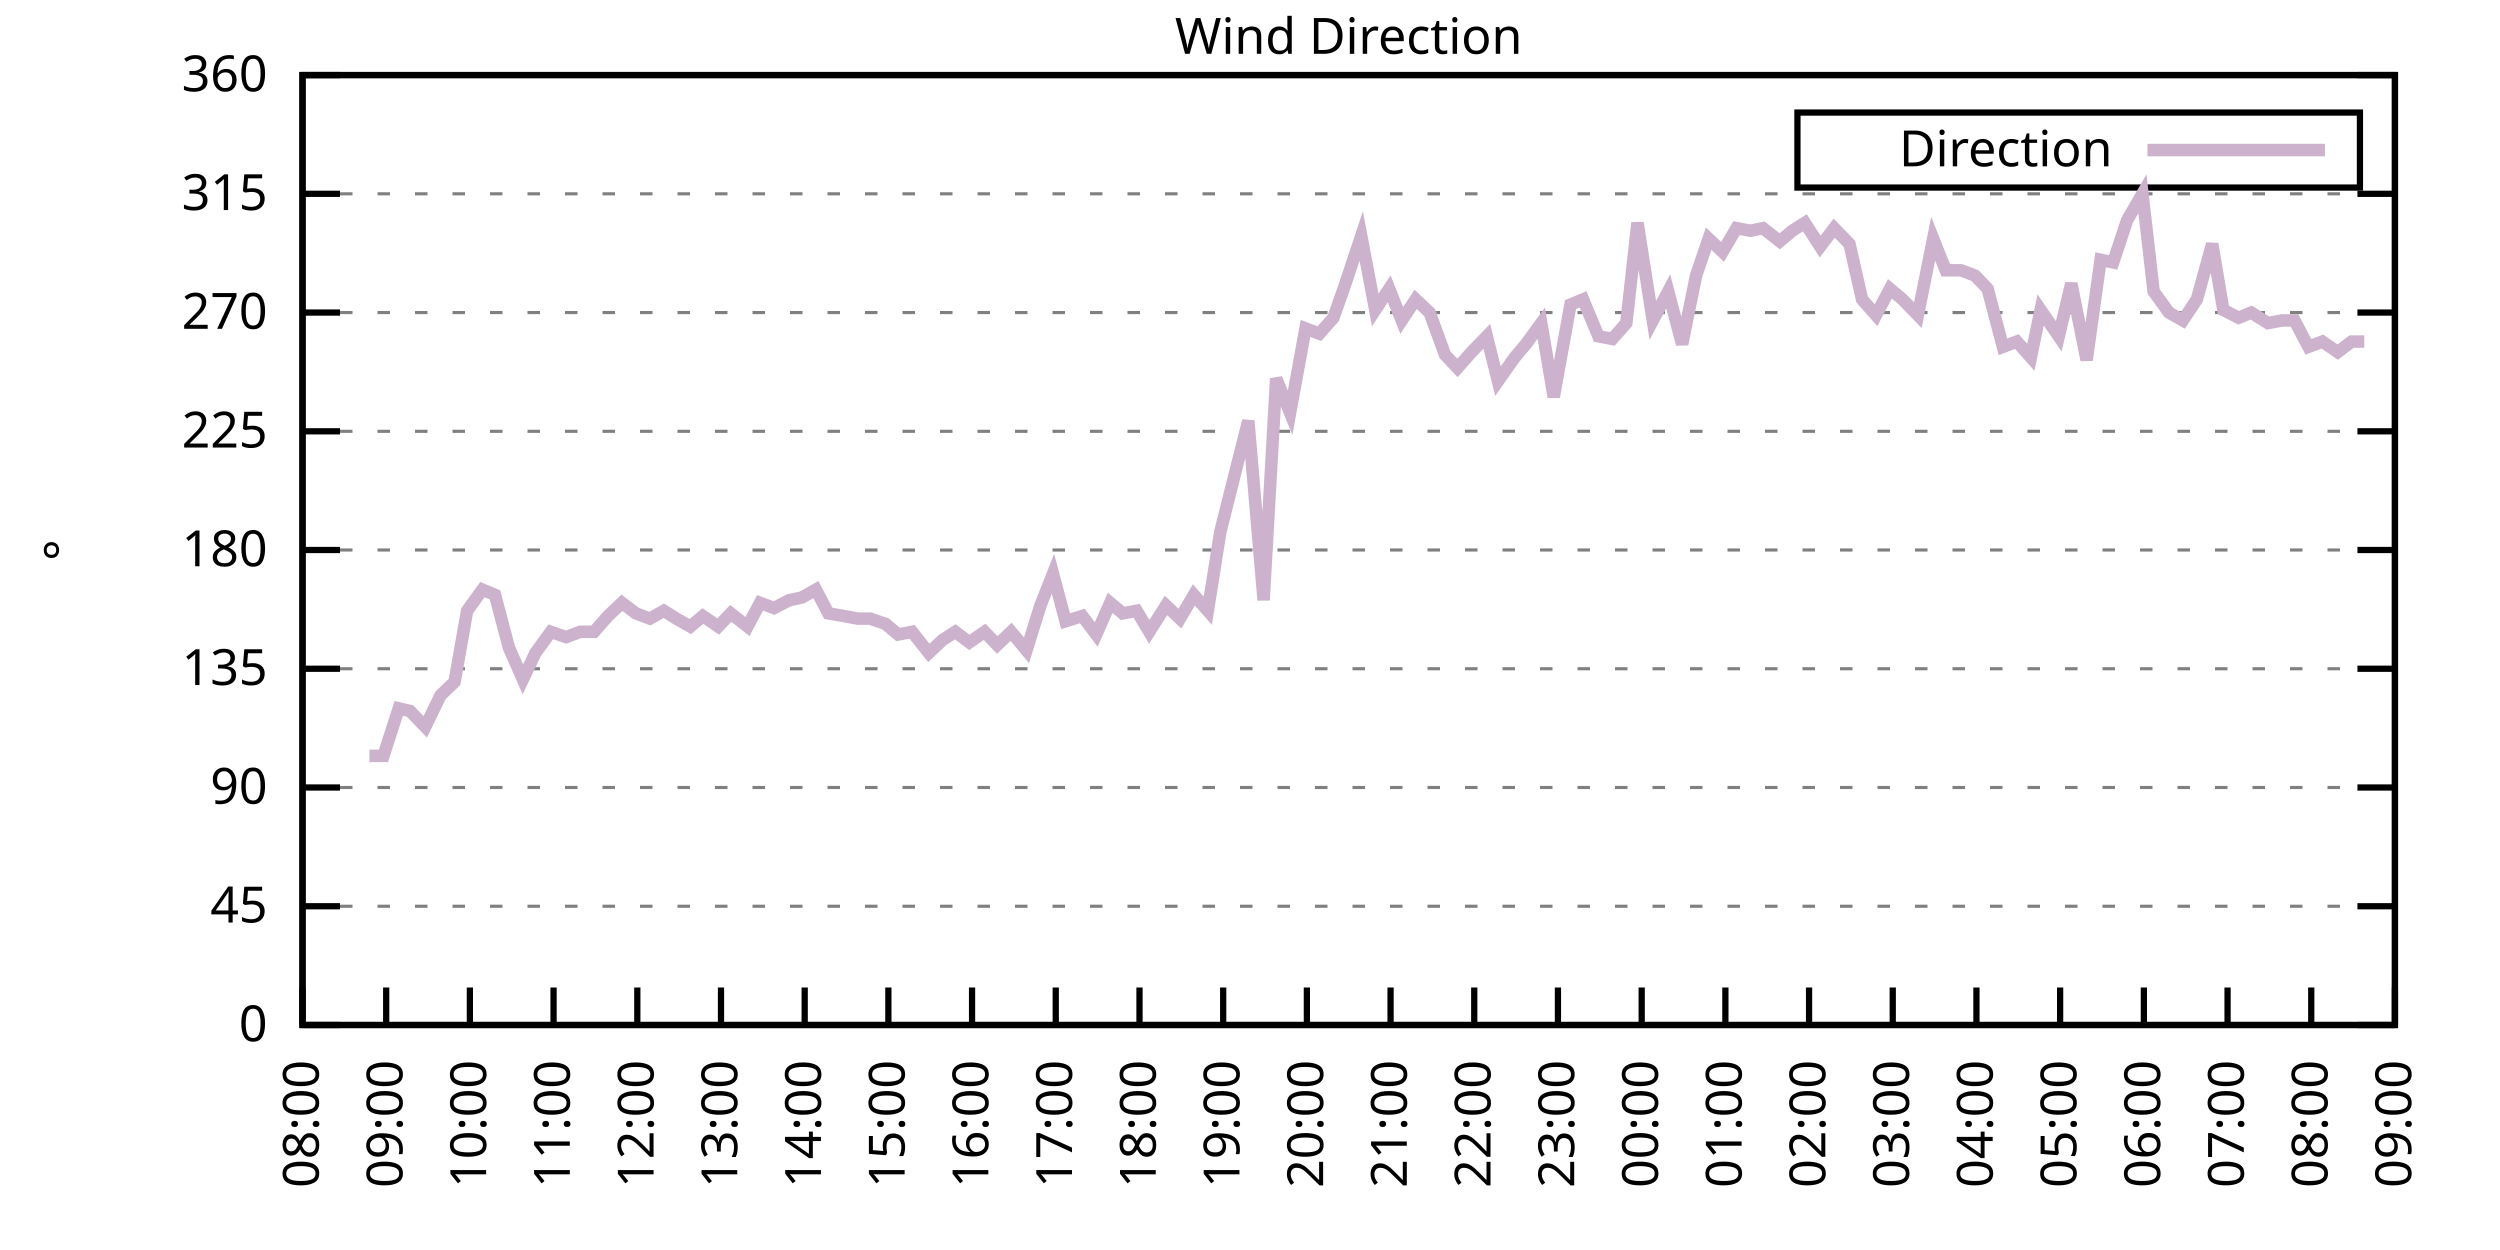
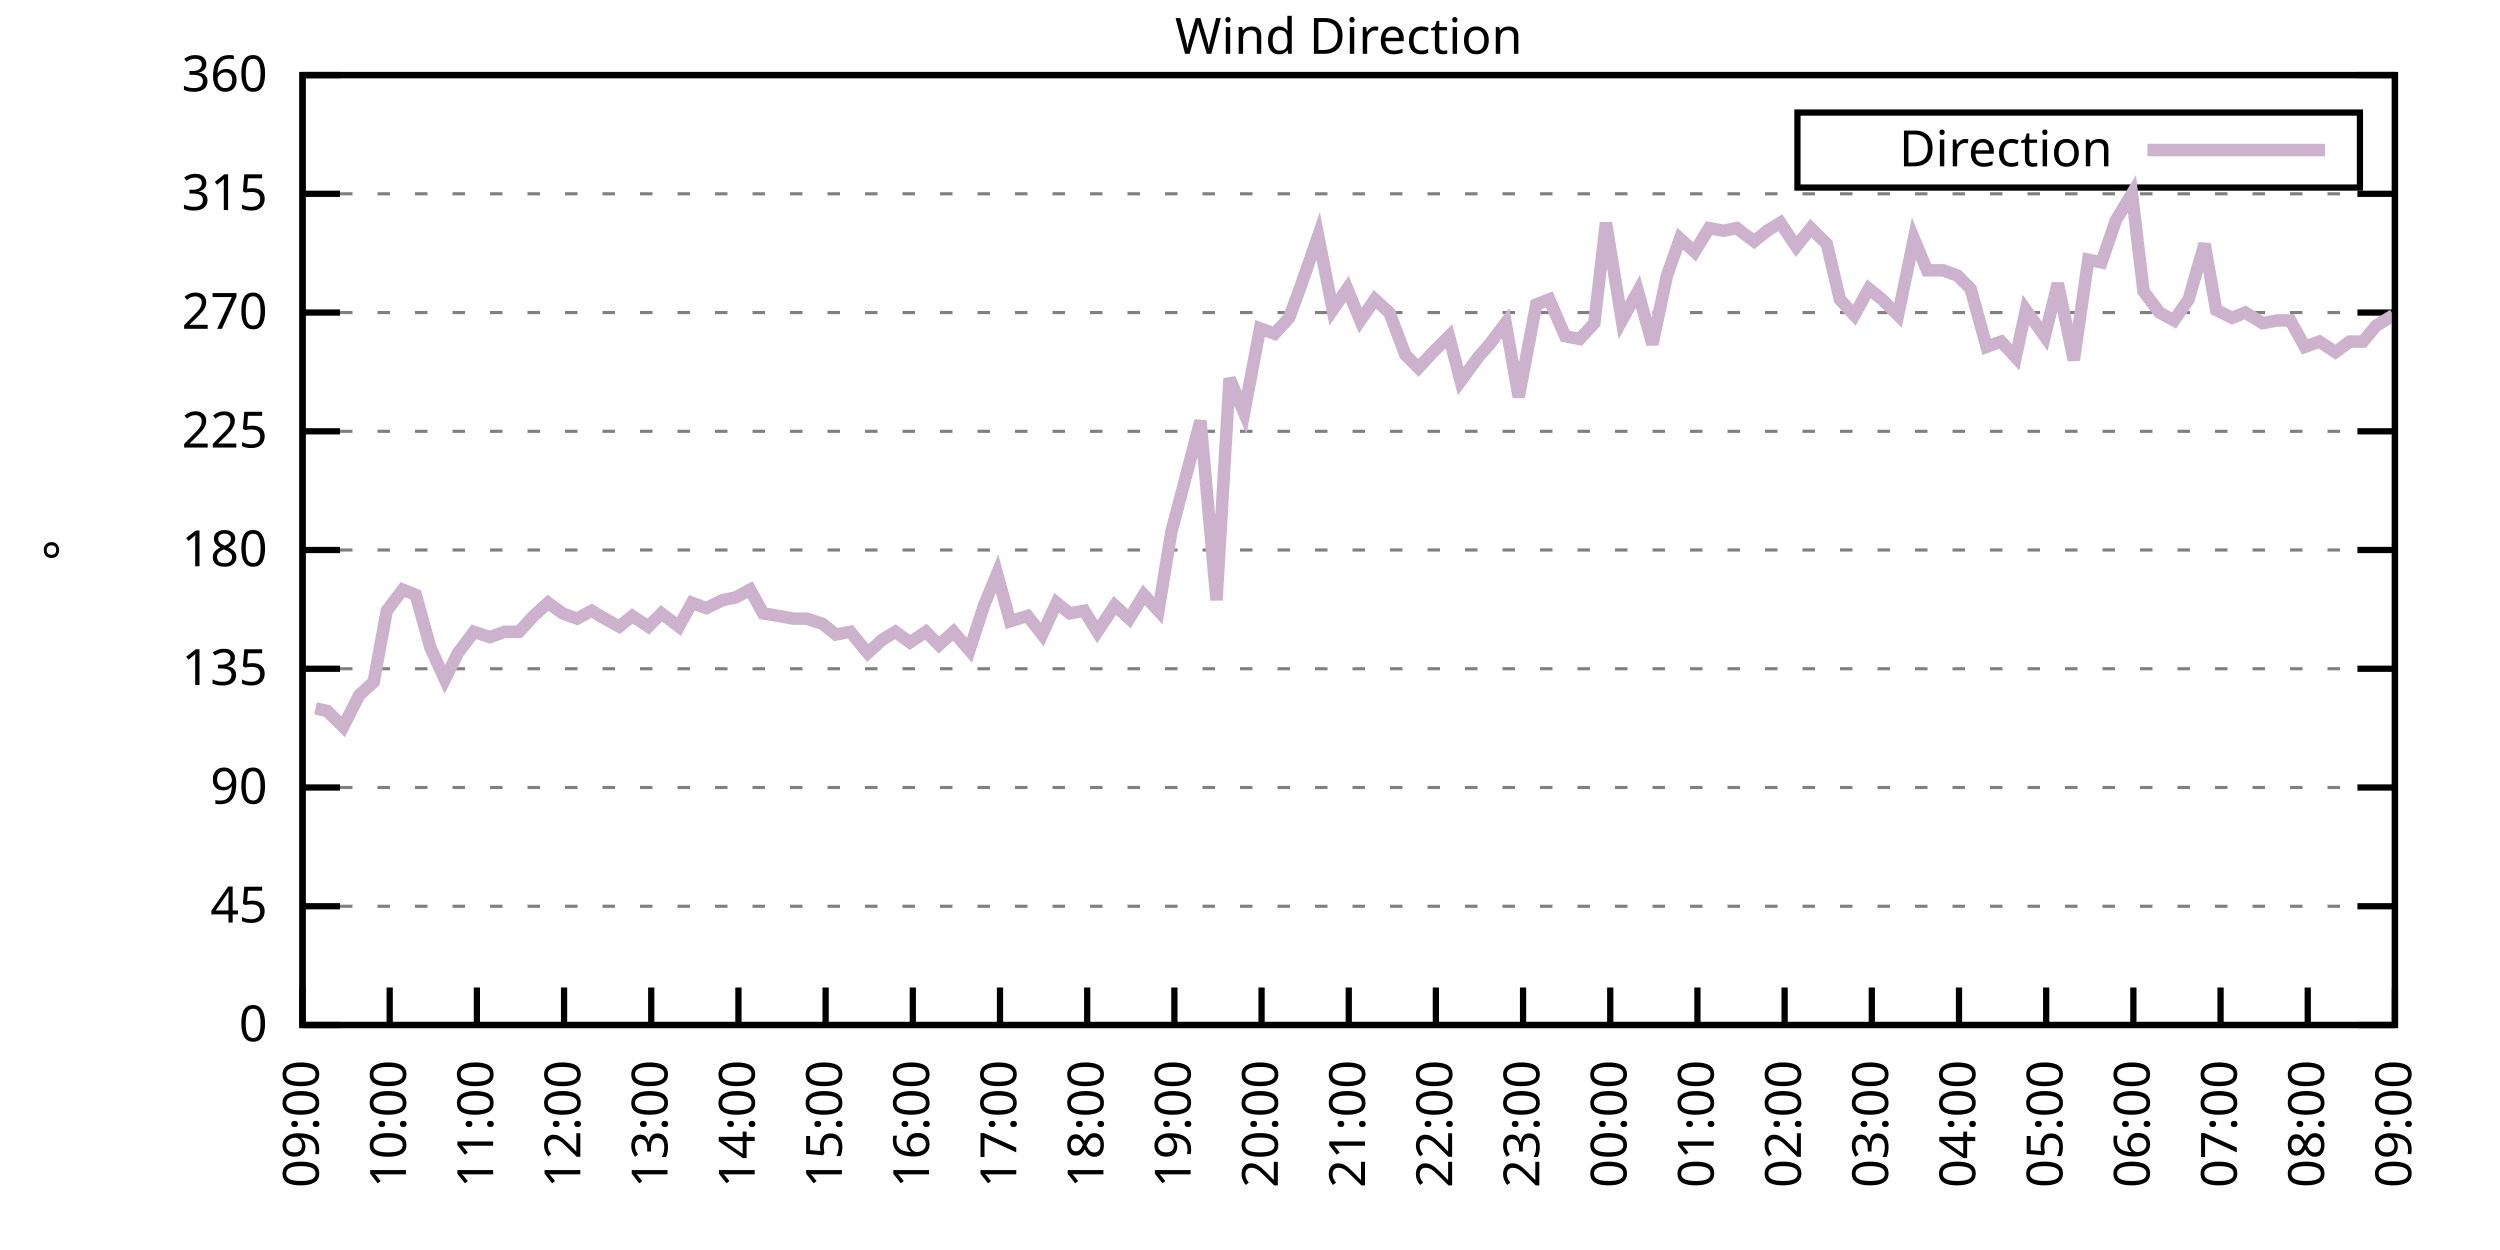
<svg xmlns="http://www.w3.org/2000/svg" xmlns:xlink="http://www.w3.org/1999/xlink" width="400" height="200" viewBox="0 0 400 200">
  <g id="gnuplot_canvas">
    <rect x="0" y="0" width="400" height="200" fill="none" />
    <defs>
      <circle id="gpDot" r="0.5" stroke-width="0.5" stroke="currentColor" />
      <path id="gpPt0" stroke-width="0.333" stroke="currentColor" d="M-1,0 h2 M0,-1 v2" />
      <path id="gpPt1" stroke-width="0.333" stroke="currentColor" d="M-1,-1 L1,1 M1,-1 L-1,1" />
      <path id="gpPt2" stroke-width="0.333" stroke="currentColor" d="M-1,0 L1,0 M0,-1 L0,1 M-1,-1 L1,1 M-1,1 L1,-1" />
      <rect id="gpPt3" stroke-width="0.333" stroke="currentColor" x="-1" y="-1" width="2" height="2" />
      <rect id="gpPt4" stroke-width="0.333" stroke="currentColor" fill="currentColor" x="-1" y="-1" width="2" height="2" />
      <circle id="gpPt5" stroke-width="0.333" stroke="currentColor" cx="0" cy="0" r="1" />
      <use xlink:href="#gpPt5" id="gpPt6" fill="currentColor" stroke="none" />
      <path id="gpPt7" stroke-width="0.333" stroke="currentColor" d="M0,-1.33 L-1.33,0.67 L1.33,0.67 z" />
      <use xlink:href="#gpPt7" id="gpPt8" fill="currentColor" stroke="none" />
      <use xlink:href="#gpPt7" id="gpPt9" stroke="currentColor" transform="rotate(180)" />
      <use xlink:href="#gpPt9" id="gpPt10" fill="currentColor" stroke="none" />
      <use xlink:href="#gpPt3" id="gpPt11" stroke="currentColor" transform="rotate(45)" />
      <use xlink:href="#gpPt11" id="gpPt12" fill="currentColor" stroke="none" />
      <path id="gpPt13" stroke-width="0.333" stroke="currentColor" d="M0,1.330 L1.265,0.411 L0.782,-1.067 L-0.782,-1.076 L-1.265,0.411 z" />
      <use xlink:href="#gpPt13" id="gpPt14" fill="currentColor" stroke="none" />
      <filter id="textbox" filterUnits="objectBoundingBox" x="0" y="0" height="1" width="1">
        <feFlood flood-color="white" flood-opacity="1" result="bgnd" />
        <feComposite in="SourceGraphic" in2="bgnd" operator="atop" />
      </filter>
      <filter id="greybox" filterUnits="objectBoundingBox" x="0" y="0" height="1" width="1">
        <feFlood flood-color="lightgrey" flood-opacity="1" result="grey" />
        <feComposite in="SourceGraphic" in2="grey" operator="atop" />
      </filter>
    </defs>
    <g fill="none" color="white" stroke="currentColor" stroke-width="1.00" stroke-linecap="butt" stroke-linejoin="miter">
</g>
    <g fill="none" color="black" stroke="currentColor" stroke-width="1.00" stroke-linecap="butt" stroke-linejoin="miter">
      <g stroke="none" shape-rendering="crispEdges">
        <polygon fill="rgb(255, 255, 255)" points="48.40,164.00 383.18,164.00 383.18,12.02 48.40,12.02 " />
      </g>
    </g>
    <g fill="none" color="black" stroke="currentColor" stroke-width="1.00" stroke-linecap="butt" stroke-linejoin="miter">
</g>
    <g fill="none" color="black" stroke="black" stroke-width="0.50" stroke-linecap="butt" stroke-linejoin="miter">
</g>
    <g fill="none" color="gray" stroke="currentColor" stroke-width="0.50" stroke-linecap="butt" stroke-linejoin="miter">
      <path stroke="gray" stroke-dasharray="2,4" class="gridline" d="M48.40,164.00 L383.19,164.00  " />
    </g>
    <g fill="none" color="gray" stroke="gray" stroke-width="1.00" stroke-linecap="butt" stroke-linejoin="miter">
</g>
    <g fill="none" color="black" stroke="currentColor" stroke-width="1.00" stroke-linecap="butt" stroke-linejoin="miter">
      <path stroke="black" d="M48.40,164.00 L54.40,164.00 M383.19,164.00 L377.19,164.00  " />
      <g transform="translate(42.80,166.60)" stroke="none" fill="black" font-family="Sans" font-size="8.00" text-anchor="end">
        <text>
          <tspan font-family="Sans"> 0</tspan>
        </text>
      </g>
    </g>
    <g fill="none" color="black" stroke="currentColor" stroke-width="1.00" stroke-linecap="butt" stroke-linejoin="miter">
</g>
    <g fill="none" color="black" stroke="black" stroke-width="0.50" stroke-linecap="butt" stroke-linejoin="miter">
</g>
    <g fill="none" color="gray" stroke="currentColor" stroke-width="0.50" stroke-linecap="butt" stroke-linejoin="miter">
      <path stroke="gray" stroke-dasharray="2,4" class="gridline" d="M48.40,145.00 L383.19,145.00  " />
    </g>
    <g fill="none" color="gray" stroke="gray" stroke-width="1.00" stroke-linecap="butt" stroke-linejoin="miter">
</g>
    <g fill="none" color="black" stroke="currentColor" stroke-width="1.00" stroke-linecap="butt" stroke-linejoin="miter">
      <path stroke="black" d="M48.40,145.00 L54.40,145.00 M383.19,145.00 L377.19,145.00  " />
      <g transform="translate(42.80,147.60)" stroke="none" fill="black" font-family="Sans" font-size="8.00" text-anchor="end">
        <text>
          <tspan font-family="Sans"> 45</tspan>
        </text>
      </g>
    </g>
    <g fill="none" color="black" stroke="currentColor" stroke-width="1.00" stroke-linecap="butt" stroke-linejoin="miter">
</g>
    <g fill="none" color="black" stroke="black" stroke-width="0.50" stroke-linecap="butt" stroke-linejoin="miter">
</g>
    <g fill="none" color="gray" stroke="currentColor" stroke-width="0.50" stroke-linecap="butt" stroke-linejoin="miter">
      <path stroke="gray" stroke-dasharray="2,4" class="gridline" d="M48.40,126.00 L383.19,126.00  " />
    </g>
    <g fill="none" color="gray" stroke="gray" stroke-width="1.00" stroke-linecap="butt" stroke-linejoin="miter">
</g>
    <g fill="none" color="black" stroke="currentColor" stroke-width="1.00" stroke-linecap="butt" stroke-linejoin="miter">
      <path stroke="black" d="M48.40,126.00 L54.40,126.00 M383.19,126.00 L377.19,126.00  " />
      <g transform="translate(42.80,128.60)" stroke="none" fill="black" font-family="Sans" font-size="8.00" text-anchor="end">
        <text>
          <tspan font-family="Sans"> 90</tspan>
        </text>
      </g>
    </g>
    <g fill="none" color="black" stroke="currentColor" stroke-width="1.00" stroke-linecap="butt" stroke-linejoin="miter">
</g>
    <g fill="none" color="black" stroke="black" stroke-width="0.50" stroke-linecap="butt" stroke-linejoin="miter">
</g>
    <g fill="none" color="gray" stroke="currentColor" stroke-width="0.50" stroke-linecap="butt" stroke-linejoin="miter">
      <path stroke="gray" stroke-dasharray="2,4" class="gridline" d="M48.40,107.00 L383.19,107.00  " />
    </g>
    <g fill="none" color="gray" stroke="gray" stroke-width="1.00" stroke-linecap="butt" stroke-linejoin="miter">
</g>
    <g fill="none" color="black" stroke="currentColor" stroke-width="1.00" stroke-linecap="butt" stroke-linejoin="miter">
      <path stroke="black" d="M48.40,107.00 L54.40,107.00 M383.19,107.00 L377.19,107.00  " />
      <g transform="translate(42.80,109.60)" stroke="none" fill="black" font-family="Sans" font-size="8.00" text-anchor="end">
        <text>
          <tspan font-family="Sans"> 135</tspan>
        </text>
      </g>
    </g>
    <g fill="none" color="black" stroke="currentColor" stroke-width="1.00" stroke-linecap="butt" stroke-linejoin="miter">
</g>
    <g fill="none" color="black" stroke="black" stroke-width="0.50" stroke-linecap="butt" stroke-linejoin="miter">
</g>
    <g fill="none" color="gray" stroke="currentColor" stroke-width="0.50" stroke-linecap="butt" stroke-linejoin="miter">
      <path stroke="gray" stroke-dasharray="2,4" class="gridline" d="M48.40,88.00 L383.19,88.00  " />
    </g>
    <g fill="none" color="gray" stroke="gray" stroke-width="1.00" stroke-linecap="butt" stroke-linejoin="miter">
</g>
    <g fill="none" color="black" stroke="currentColor" stroke-width="1.00" stroke-linecap="butt" stroke-linejoin="miter">
      <path stroke="black" d="M48.40,88.00 L54.40,88.00 M383.19,88.00 L377.19,88.00  " />
      <g transform="translate(42.80,90.60)" stroke="none" fill="black" font-family="Sans" font-size="8.00" text-anchor="end">
        <text>
          <tspan font-family="Sans"> 180</tspan>
        </text>
      </g>
    </g>
    <g fill="none" color="black" stroke="currentColor" stroke-width="1.00" stroke-linecap="butt" stroke-linejoin="miter">
</g>
    <g fill="none" color="black" stroke="black" stroke-width="0.50" stroke-linecap="butt" stroke-linejoin="miter">
</g>
    <g fill="none" color="gray" stroke="currentColor" stroke-width="0.50" stroke-linecap="butt" stroke-linejoin="miter">
      <path stroke="gray" stroke-dasharray="2,4" class="gridline" d="M48.40,69.01 L383.19,69.01  " />
    </g>
    <g fill="none" color="gray" stroke="gray" stroke-width="1.00" stroke-linecap="butt" stroke-linejoin="miter">
</g>
    <g fill="none" color="black" stroke="currentColor" stroke-width="1.00" stroke-linecap="butt" stroke-linejoin="miter">
      <path stroke="black" d="M48.40,69.01 L54.40,69.01 M383.19,69.01 L377.19,69.01  " />
      <g transform="translate(42.80,71.61)" stroke="none" fill="black" font-family="Sans" font-size="8.00" text-anchor="end">
        <text>
          <tspan font-family="Sans"> 225</tspan>
        </text>
      </g>
    </g>
    <g fill="none" color="black" stroke="currentColor" stroke-width="1.00" stroke-linecap="butt" stroke-linejoin="miter">
</g>
    <g fill="none" color="black" stroke="black" stroke-width="0.50" stroke-linecap="butt" stroke-linejoin="miter">
</g>
    <g fill="none" color="gray" stroke="currentColor" stroke-width="0.50" stroke-linecap="butt" stroke-linejoin="miter">
      <path stroke="gray" stroke-dasharray="2,4" class="gridline" d="M48.40,50.01 L383.19,50.01  " />
    </g>
    <g fill="none" color="gray" stroke="gray" stroke-width="1.00" stroke-linecap="butt" stroke-linejoin="miter">
</g>
    <g fill="none" color="black" stroke="currentColor" stroke-width="1.00" stroke-linecap="butt" stroke-linejoin="miter">
      <path stroke="black" d="M48.40,50.01 L54.40,50.01 M383.19,50.01 L377.19,50.01  " />
      <g transform="translate(42.80,52.61)" stroke="none" fill="black" font-family="Sans" font-size="8.00" text-anchor="end">
        <text>
          <tspan font-family="Sans"> 270</tspan>
        </text>
      </g>
    </g>
    <g fill="none" color="black" stroke="currentColor" stroke-width="1.00" stroke-linecap="butt" stroke-linejoin="miter">
</g>
    <g fill="none" color="black" stroke="black" stroke-width="0.50" stroke-linecap="butt" stroke-linejoin="miter">
</g>
    <g fill="none" color="gray" stroke="currentColor" stroke-width="0.50" stroke-linecap="butt" stroke-linejoin="miter">
      <path stroke="gray" stroke-dasharray="2,4" class="gridline" d="M48.40,31.01 L383.19,31.01  " />
    </g>
    <g fill="none" color="gray" stroke="gray" stroke-width="1.00" stroke-linecap="butt" stroke-linejoin="miter">
</g>
    <g fill="none" color="black" stroke="currentColor" stroke-width="1.00" stroke-linecap="butt" stroke-linejoin="miter">
      <path stroke="black" d="M48.40,31.01 L54.40,31.01 M383.19,31.01 L377.19,31.01  " />
      <g transform="translate(42.80,33.61)" stroke="none" fill="black" font-family="Sans" font-size="8.00" text-anchor="end">
        <text>
          <tspan font-family="Sans"> 315</tspan>
        </text>
      </g>
    </g>
    <g fill="none" color="black" stroke="currentColor" stroke-width="1.00" stroke-linecap="butt" stroke-linejoin="miter">
</g>
    <g fill="none" color="black" stroke="black" stroke-width="0.50" stroke-linecap="butt" stroke-linejoin="miter">
</g>
    <g fill="none" color="gray" stroke="currentColor" stroke-width="0.50" stroke-linecap="butt" stroke-linejoin="miter">
      <path stroke="gray" stroke-dasharray="2,4" class="gridline" d="M48.40,12.01 L383.19,12.01  " />
    </g>
    <g fill="none" color="gray" stroke="gray" stroke-width="1.00" stroke-linecap="butt" stroke-linejoin="miter">
</g>
    <g fill="none" color="black" stroke="currentColor" stroke-width="1.00" stroke-linecap="butt" stroke-linejoin="miter">
      <path stroke="black" d="M48.40,12.01 L54.40,12.01 M383.19,12.01 L377.19,12.01  " />
      <g transform="translate(42.80,14.61)" stroke="none" fill="black" font-family="Sans" font-size="8.00" text-anchor="end">
        <text>
          <tspan font-family="Sans"> 360</tspan>
        </text>
      </g>
    </g>
    <g fill="none" color="black" stroke="currentColor" stroke-width="1.00" stroke-linecap="butt" stroke-linejoin="miter">
      <path stroke="black" d="M48.40,164.00 L48.40,158.00  " />
      <g transform="translate(51.00,169.60) rotate(270.00)" stroke="none" fill="black" font-family="Sans" font-size="8.00" text-anchor="end">
        <text>
-           <tspan font-family="Sans">08:00</tspan>
-         </text>
-       </g>
-     </g>
-     <g fill="none" color="black" stroke="currentColor" stroke-width="1.00" stroke-linecap="butt" stroke-linejoin="miter">
-       <path stroke="black" d="M61.79,164.00 L61.79,158.00  " />
-       <g transform="translate(64.39,169.60) rotate(270.00)" stroke="none" fill="black" font-family="Sans" font-size="8.00" text-anchor="end">
-         <text>
          <tspan font-family="Sans">09:00</tspan>
        </text>
      </g>
    </g>
    <g fill="none" color="black" stroke="currentColor" stroke-width="1.00" stroke-linecap="butt" stroke-linejoin="miter">
-       <path stroke="black" d="M75.18,164.00 L75.18,158.00  " />
-       <g transform="translate(77.78,169.60) rotate(270.00)" stroke="none" fill="black" font-family="Sans" font-size="8.00" text-anchor="end">
+       <path stroke="black" d="M62.35,164.00 L62.35,158.00  " />
+       <g transform="translate(64.95,169.60) rotate(270.00)" stroke="none" fill="black" font-family="Sans" font-size="8.00" text-anchor="end">
        <text>
          <tspan font-family="Sans">10:00</tspan>
        </text>
      </g>
    </g>
    <g fill="none" color="black" stroke="currentColor" stroke-width="1.00" stroke-linecap="butt" stroke-linejoin="miter">
-       <path stroke="black" d="M88.57,164.00 L88.57,158.00  " />
-       <g transform="translate(91.17,169.60) rotate(270.00)" stroke="none" fill="black" font-family="Sans" font-size="8.00" text-anchor="end">
+       <path stroke="black" d="M76.30,164.00 L76.30,158.00  " />
+       <g transform="translate(78.90,169.60) rotate(270.00)" stroke="none" fill="black" font-family="Sans" font-size="8.00" text-anchor="end">
        <text>
          <tspan font-family="Sans">11:00</tspan>
        </text>
      </g>
    </g>
    <g fill="none" color="black" stroke="currentColor" stroke-width="1.00" stroke-linecap="butt" stroke-linejoin="miter">
-       <path stroke="black" d="M101.97,164.00 L101.97,158.00  " />
-       <g transform="translate(104.57,169.60) rotate(270.00)" stroke="none" fill="black" font-family="Sans" font-size="8.00" text-anchor="end">
+       <path stroke="black" d="M90.25,164.00 L90.25,158.00  " />
+       <g transform="translate(92.85,169.60) rotate(270.00)" stroke="none" fill="black" font-family="Sans" font-size="8.00" text-anchor="end">
        <text>
          <tspan font-family="Sans">12:00</tspan>
        </text>
      </g>
    </g>
    <g fill="none" color="black" stroke="currentColor" stroke-width="1.00" stroke-linecap="butt" stroke-linejoin="miter">
-       <path stroke="black" d="M115.36,164.00 L115.36,158.00  " />
-       <g transform="translate(117.96,169.60) rotate(270.00)" stroke="none" fill="black" font-family="Sans" font-size="8.00" text-anchor="end">
+       <path stroke="black" d="M104.20,164.00 L104.20,158.00  " />
+       <g transform="translate(106.80,169.60) rotate(270.00)" stroke="none" fill="black" font-family="Sans" font-size="8.00" text-anchor="end">
        <text>
          <tspan font-family="Sans">13:00</tspan>
        </text>
      </g>
    </g>
    <g fill="none" color="black" stroke="currentColor" stroke-width="1.00" stroke-linecap="butt" stroke-linejoin="miter">
-       <path stroke="black" d="M128.75,164.00 L128.75,158.00  " />
-       <g transform="translate(131.35,169.60) rotate(270.00)" stroke="none" fill="black" font-family="Sans" font-size="8.00" text-anchor="end">
+       <path stroke="black" d="M118.15,164.00 L118.15,158.00  " />
+       <g transform="translate(120.75,169.60) rotate(270.00)" stroke="none" fill="black" font-family="Sans" font-size="8.00" text-anchor="end">
        <text>
          <tspan font-family="Sans">14:00</tspan>
        </text>
      </g>
    </g>
    <g fill="none" color="black" stroke="currentColor" stroke-width="1.00" stroke-linecap="butt" stroke-linejoin="miter">
-       <path stroke="black" d="M142.14,164.00 L142.14,158.00  " />
-       <g transform="translate(144.74,169.60) rotate(270.00)" stroke="none" fill="black" font-family="Sans" font-size="8.00" text-anchor="end">
+       <path stroke="black" d="M132.10,164.00 L132.10,158.00  " />
+       <g transform="translate(134.70,169.60) rotate(270.00)" stroke="none" fill="black" font-family="Sans" font-size="8.00" text-anchor="end">
        <text>
          <tspan font-family="Sans">15:00</tspan>
        </text>
      </g>
    </g>
    <g fill="none" color="black" stroke="currentColor" stroke-width="1.00" stroke-linecap="butt" stroke-linejoin="miter">
-       <path stroke="black" d="M155.53,164.00 L155.53,158.00  " />
-       <g transform="translate(158.13,169.60) rotate(270.00)" stroke="none" fill="black" font-family="Sans" font-size="8.00" text-anchor="end">
+       <path stroke="black" d="M146.05,164.00 L146.05,158.00  " />
+       <g transform="translate(148.65,169.60) rotate(270.00)" stroke="none" fill="black" font-family="Sans" font-size="8.00" text-anchor="end">
        <text>
          <tspan font-family="Sans">16:00</tspan>
        </text>
      </g>
    </g>
    <g fill="none" color="black" stroke="currentColor" stroke-width="1.00" stroke-linecap="butt" stroke-linejoin="miter">
-       <path stroke="black" d="M168.92,164.00 L168.92,158.00  " />
-       <g transform="translate(171.52,169.60) rotate(270.00)" stroke="none" fill="black" font-family="Sans" font-size="8.00" text-anchor="end">
+       <path stroke="black" d="M160.00,164.00 L160.00,158.00  " />
+       <g transform="translate(162.60,169.60) rotate(270.00)" stroke="none" fill="black" font-family="Sans" font-size="8.00" text-anchor="end">
        <text>
          <tspan font-family="Sans">17:00</tspan>
        </text>
      </g>
    </g>
    <g fill="none" color="black" stroke="currentColor" stroke-width="1.00" stroke-linecap="butt" stroke-linejoin="miter">
-       <path stroke="black" d="M182.32,164.00 L182.32,158.00  " />
-       <g transform="translate(184.92,169.60) rotate(270.00)" stroke="none" fill="black" font-family="Sans" font-size="8.00" text-anchor="end">
+       <path stroke="black" d="M173.95,164.00 L173.95,158.00  " />
+       <g transform="translate(176.55,169.60) rotate(270.00)" stroke="none" fill="black" font-family="Sans" font-size="8.00" text-anchor="end">
        <text>
          <tspan font-family="Sans">18:00</tspan>
        </text>
      </g>
    </g>
    <g fill="none" color="black" stroke="currentColor" stroke-width="1.00" stroke-linecap="butt" stroke-linejoin="miter">
-       <path stroke="black" d="M195.71,164.00 L195.71,158.00  " />
-       <g transform="translate(198.31,169.60) rotate(270.00)" stroke="none" fill="black" font-family="Sans" font-size="8.00" text-anchor="end">
+       <path stroke="black" d="M187.90,164.00 L187.90,158.00  " />
+       <g transform="translate(190.50,169.60) rotate(270.00)" stroke="none" fill="black" font-family="Sans" font-size="8.00" text-anchor="end">
        <text>
          <tspan font-family="Sans">19:00</tspan>
        </text>
      </g>
    </g>
    <g fill="none" color="black" stroke="currentColor" stroke-width="1.00" stroke-linecap="butt" stroke-linejoin="miter">
-       <path stroke="black" d="M209.10,164.00 L209.10,158.00  " />
-       <g transform="translate(211.70,169.60) rotate(270.00)" stroke="none" fill="black" font-family="Sans" font-size="8.00" text-anchor="end">
+       <path stroke="black" d="M201.85,164.00 L201.85,158.00  " />
+       <g transform="translate(204.45,169.60) rotate(270.00)" stroke="none" fill="black" font-family="Sans" font-size="8.00" text-anchor="end">
        <text>
          <tspan font-family="Sans">20:00</tspan>
        </text>
      </g>
    </g>
    <g fill="none" color="black" stroke="currentColor" stroke-width="1.00" stroke-linecap="butt" stroke-linejoin="miter">
-       <path stroke="black" d="M222.49,164.00 L222.49,158.00  " />
-       <g transform="translate(225.09,169.60) rotate(270.00)" stroke="none" fill="black" font-family="Sans" font-size="8.00" text-anchor="end">
+       <path stroke="black" d="M215.80,164.00 L215.80,158.00  " />
+       <g transform="translate(218.40,169.60) rotate(270.00)" stroke="none" fill="black" font-family="Sans" font-size="8.00" text-anchor="end">
        <text>
          <tspan font-family="Sans">21:00</tspan>
        </text>
      </g>
    </g>
    <g fill="none" color="black" stroke="currentColor" stroke-width="1.00" stroke-linecap="butt" stroke-linejoin="miter">
-       <path stroke="black" d="M235.88,164.00 L235.88,158.00  " />
-       <g transform="translate(238.48,169.60) rotate(270.00)" stroke="none" fill="black" font-family="Sans" font-size="8.00" text-anchor="end">
+       <path stroke="black" d="M229.74,164.00 L229.74,158.00  " />
+       <g transform="translate(232.34,169.60) rotate(270.00)" stroke="none" fill="black" font-family="Sans" font-size="8.00" text-anchor="end">
        <text>
          <tspan font-family="Sans">22:00</tspan>
        </text>
      </g>
    </g>
    <g fill="none" color="black" stroke="currentColor" stroke-width="1.00" stroke-linecap="butt" stroke-linejoin="miter">
-       <path stroke="black" d="M249.27,164.00 L249.27,158.00  " />
-       <g transform="translate(251.87,169.60) rotate(270.00)" stroke="none" fill="black" font-family="Sans" font-size="8.00" text-anchor="end">
+       <path stroke="black" d="M243.69,164.00 L243.69,158.00  " />
+       <g transform="translate(246.29,169.60) rotate(270.00)" stroke="none" fill="black" font-family="Sans" font-size="8.00" text-anchor="end">
        <text>
          <tspan font-family="Sans">23:00</tspan>
        </text>
      </g>
    </g>
    <g fill="none" color="black" stroke="currentColor" stroke-width="1.00" stroke-linecap="butt" stroke-linejoin="miter">
-       <path stroke="black" d="M262.67,164.00 L262.67,158.00  " />
-       <g transform="translate(265.27,169.60) rotate(270.00)" stroke="none" fill="black" font-family="Sans" font-size="8.00" text-anchor="end">
+       <path stroke="black" d="M257.64,164.00 L257.64,158.00  " />
+       <g transform="translate(260.24,169.60) rotate(270.00)" stroke="none" fill="black" font-family="Sans" font-size="8.00" text-anchor="end">
        <text>
          <tspan font-family="Sans">00:00</tspan>
        </text>
      </g>
    </g>
    <g fill="none" color="black" stroke="currentColor" stroke-width="1.00" stroke-linecap="butt" stroke-linejoin="miter">
-       <path stroke="black" d="M276.06,164.00 L276.06,158.00  " />
-       <g transform="translate(278.66,169.60) rotate(270.00)" stroke="none" fill="black" font-family="Sans" font-size="8.00" text-anchor="end">
+       <path stroke="black" d="M271.59,164.00 L271.59,158.00  " />
+       <g transform="translate(274.19,169.60) rotate(270.00)" stroke="none" fill="black" font-family="Sans" font-size="8.00" text-anchor="end">
        <text>
          <tspan font-family="Sans">01:00</tspan>
        </text>
      </g>
    </g>
    <g fill="none" color="black" stroke="currentColor" stroke-width="1.00" stroke-linecap="butt" stroke-linejoin="miter">
-       <path stroke="black" d="M289.45,164.00 L289.45,158.00  " />
-       <g transform="translate(292.05,169.60) rotate(270.00)" stroke="none" fill="black" font-family="Sans" font-size="8.00" text-anchor="end">
+       <path stroke="black" d="M285.54,164.00 L285.54,158.00  " />
+       <g transform="translate(288.14,169.60) rotate(270.00)" stroke="none" fill="black" font-family="Sans" font-size="8.00" text-anchor="end">
        <text>
          <tspan font-family="Sans">02:00</tspan>
        </text>
      </g>
    </g>
    <g fill="none" color="black" stroke="currentColor" stroke-width="1.00" stroke-linecap="butt" stroke-linejoin="miter">
-       <path stroke="black" d="M302.84,164.00 L302.84,158.00  " />
-       <g transform="translate(305.44,169.60) rotate(270.00)" stroke="none" fill="black" font-family="Sans" font-size="8.00" text-anchor="end">
+       <path stroke="black" d="M299.49,164.00 L299.49,158.00  " />
+       <g transform="translate(302.09,169.60) rotate(270.00)" stroke="none" fill="black" font-family="Sans" font-size="8.00" text-anchor="end">
        <text>
          <tspan font-family="Sans">03:00</tspan>
        </text>
      </g>
    </g>
    <g fill="none" color="black" stroke="currentColor" stroke-width="1.00" stroke-linecap="butt" stroke-linejoin="miter">
-       <path stroke="black" d="M316.23,164.00 L316.23,158.00  " />
-       <g transform="translate(318.83,169.60) rotate(270.00)" stroke="none" fill="black" font-family="Sans" font-size="8.00" text-anchor="end">
+       <path stroke="black" d="M313.44,164.00 L313.44,158.00  " />
+       <g transform="translate(316.04,169.60) rotate(270.00)" stroke="none" fill="black" font-family="Sans" font-size="8.00" text-anchor="end">
        <text>
          <tspan font-family="Sans">04:00</tspan>
        </text>
      </g>
    </g>
    <g fill="none" color="black" stroke="currentColor" stroke-width="1.00" stroke-linecap="butt" stroke-linejoin="miter">
-       <path stroke="black" d="M329.62,164.00 L329.62,158.00  " />
-       <g transform="translate(332.22,169.60) rotate(270.00)" stroke="none" fill="black" font-family="Sans" font-size="8.00" text-anchor="end">
+       <path stroke="black" d="M327.39,164.00 L327.39,158.00  " />
+       <g transform="translate(329.99,169.60) rotate(270.00)" stroke="none" fill="black" font-family="Sans" font-size="8.00" text-anchor="end">
        <text>
          <tspan font-family="Sans">05:00</tspan>
        </text>
      </g>
    </g>
    <g fill="none" color="black" stroke="currentColor" stroke-width="1.00" stroke-linecap="butt" stroke-linejoin="miter">
-       <path stroke="black" d="M343.02,164.00 L343.02,158.00  " />
-       <g transform="translate(345.62,169.60) rotate(270.00)" stroke="none" fill="black" font-family="Sans" font-size="8.00" text-anchor="end">
+       <path stroke="black" d="M341.34,164.00 L341.34,158.00  " />
+       <g transform="translate(343.94,169.60) rotate(270.00)" stroke="none" fill="black" font-family="Sans" font-size="8.00" text-anchor="end">
        <text>
          <tspan font-family="Sans">06:00</tspan>
        </text>
      </g>
    </g>
    <g fill="none" color="black" stroke="currentColor" stroke-width="1.00" stroke-linecap="butt" stroke-linejoin="miter">
-       <path stroke="black" d="M356.41,164.00 L356.41,158.00  " />
-       <g transform="translate(359.01,169.60) rotate(270.00)" stroke="none" fill="black" font-family="Sans" font-size="8.00" text-anchor="end">
+       <path stroke="black" d="M355.29,164.00 L355.29,158.00  " />
+       <g transform="translate(357.89,169.60) rotate(270.00)" stroke="none" fill="black" font-family="Sans" font-size="8.00" text-anchor="end">
        <text>
          <tspan font-family="Sans">07:00</tspan>
        </text>
      </g>
    </g>
    <g fill="none" color="black" stroke="currentColor" stroke-width="1.00" stroke-linecap="butt" stroke-linejoin="miter">
-       <path stroke="black" d="M369.80,164.00 L369.80,158.00  " />
-       <g transform="translate(372.40,169.60) rotate(270.00)" stroke="none" fill="black" font-family="Sans" font-size="8.00" text-anchor="end">
+       <path stroke="black" d="M369.24,164.00 L369.24,158.00  " />
+       <g transform="translate(371.84,169.60) rotate(270.00)" stroke="none" fill="black" font-family="Sans" font-size="8.00" text-anchor="end">
        <text>
          <tspan font-family="Sans">08:00</tspan>
        </text>
      </g>
    </g>
    <g fill="none" color="black" stroke="currentColor" stroke-width="1.00" stroke-linecap="butt" stroke-linejoin="miter">
      <path stroke="black" d="M383.19,164.00 L383.19,158.00  " />
      <g transform="translate(385.79,169.60) rotate(270.00)" stroke="none" fill="black" font-family="Sans" font-size="8.00" text-anchor="end">
        <text>
          <tspan font-family="Sans">09:00</tspan>
        </text>
      </g>
    </g>
    <g fill="none" color="black" stroke="currentColor" stroke-width="1.00" stroke-linecap="butt" stroke-linejoin="miter">
</g>
    <g fill="none" color="black" stroke="currentColor" stroke-width="1.00" stroke-linecap="butt" stroke-linejoin="miter">
      <path stroke="black" d="M48.40,12.01 L48.40,164.00 L383.19,164.00 L383.19,12.01 L48.40,12.01 Z  " />
    </g>
    <g fill="none" color="black" stroke="currentColor" stroke-width="1.00" stroke-linecap="butt" stroke-linejoin="miter">
</g>
    <g fill="none" color="black" stroke="currentColor" stroke-width="1.00" stroke-linecap="butt" stroke-linejoin="miter">
      <path stroke="black" d="M287.59,30.01 L287.59,18.01 L377.59,18.01 L377.59,30.01 L287.59,30.01 Z  " />
    </g>
    <g id="Wind_direction_plot_1">
      <g fill="none" color="white" stroke="black" stroke-width="2.00" stroke-linecap="butt" stroke-linejoin="miter">
</g>
      <g fill="none" color="black" stroke="currentColor" stroke-width="2.00" stroke-linecap="butt" stroke-linejoin="miter">
        <g transform="translate(337.99,26.61)" stroke="none" fill="black" font-family="Sans" font-size="8.00" text-anchor="end">
          <text>
            <tspan font-family="Sans">Direction</tspan>
          </text>
        </g>
      </g>
      <g fill="none" color="black" stroke="currentColor" stroke-width="2.00" stroke-linecap="butt" stroke-linejoin="miter">
-         <path stroke="rgb(204, 178, 204)" d="M343.59,24.01 L371.99,24.01 M59.11,120.94 L61.35,120.94 L63.80,113.34 L65.59,113.76 L68.04,116.29 L70.50,111.23   L72.73,109.11 L74.74,97.72 L77.19,94.34 L79.20,95.18 L81.43,103.63 L83.66,108.69 L85.67,104.47 L88.13,101.09   L90.58,101.94 L92.82,101.09 L95.05,101.09 L97.28,98.56 L99.51,96.45 L101.74,98.14 L103.98,98.98 L106.21,97.72   L108.22,98.98 L110.45,100.25 L112.46,98.56 L114.91,100.25 L116.92,98.14 L119.60,100.25 L121.61,96.45 L123.84,97.29   L126.29,96.03 L128.30,95.60 L130.54,94.34 L132.54,98.14 L135.00,98.56 L137.23,98.98 L139.24,98.98 L141.69,99.83   L143.70,101.52 L145.94,101.09 L148.61,104.47 L150.85,102.36 L152.85,101.09 L155.09,102.78 L157.54,101.09 L159.55,103.20   L161.78,101.09 L164.24,104.05 L166.47,96.87 L168.48,91.80 L170.49,99.40 L173.17,98.56 L175.40,101.52 L177.63,96.45   L179.64,98.14 L181.87,97.72 L183.88,101.09 L186.56,96.87 L188.79,98.98 L191.02,95.18 L193.25,97.72 L195.26,85.05   L197.49,76.18 L199.73,67.32 L202.18,96.03 L204.19,60.56 L206.42,66.05 L208.88,52.54 L211.11,53.39 L213.34,50.85   L215.13,45.79 L217.80,37.76 L220.04,49.59 L222.27,46.21 L224.28,51.27 L226.51,47.90 L228.74,50.01 L231.20,56.76   L233.20,58.87 L235.44,56.34 L237.89,53.81 L239.68,60.98 L242.36,57.18 L244.14,55.07 L246.60,51.70 L248.60,63.52   L251.28,48.74 L253.29,47.90 L255.75,53.81 L257.98,54.23 L260.21,51.70 L262.00,35.65 L264.45,51.27 L266.91,46.63   L269.14,55.07 L271.37,44.10 L273.38,38.19 L275.61,40.30 L277.84,36.50 L280.07,36.92 L282.08,36.50 L284.76,38.61   L286.77,36.92 L288.78,35.65 L291.23,39.45 L293.47,36.50 L295.92,39.03 L297.93,47.90 L300.16,50.43 L302.39,46.21   L304.40,47.90 L306.86,50.43 L309.31,38.19 L311.32,43.25 L313.78,43.25 L316.01,44.10 L318.02,46.21 L320.47,55.50   L322.70,54.65 L324.94,57.18 L326.50,49.59 L329.40,53.81 L331.41,45.36 L333.86,57.61 L336.10,41.56 L338.10,41.99   L340.34,35.23 L342.79,31.01 L344.58,46.63 L347.03,50.01 L349.26,51.27 L351.50,47.90 L353.95,39.03 L355.74,49.59   L358.19,50.85 L360.20,50.01 L362.88,51.70 L365.11,51.27 L367.12,51.27 L369.35,55.50 L371.58,54.65 L374.04,56.34   L376.27,54.65 L378.28,54.65  " />
+         <path stroke="rgb(204, 178, 204)" d="M343.59,24.01 L371.99,24.01 M50.49,113.34 L52.35,113.76 L54.91,116.29 L57.47,111.23 L59.79,109.11 L61.88,97.72   L64.44,94.34 L66.53,95.18 L68.86,103.63 L71.18,108.69 L73.28,104.47 L75.83,101.09 L78.39,101.94 L80.72,101.09   L83.04,101.09 L85.37,98.56 L87.69,96.45 L90.02,98.14 L92.34,98.98 L94.67,97.72 L96.76,98.98 L99.08,100.25   L101.18,98.56 L103.73,100.25 L105.83,98.14 L108.62,100.25 L110.71,96.45 L113.03,97.29 L115.59,96.03 L117.68,95.60   L120.01,94.34 L122.10,98.14 L124.66,98.56 L126.98,98.98 L129.08,98.98 L131.63,99.83 L133.72,101.52 L136.05,101.09   L138.84,104.47 L141.16,102.36 L143.26,101.09 L145.58,102.78 L148.14,101.09 L150.23,103.20 L152.56,101.09 L155.11,104.05   L157.44,96.87 L159.53,91.80 L161.62,99.40 L164.41,98.56 L166.74,101.52 L169.06,96.45 L171.16,98.14 L173.48,97.72   L175.57,101.09 L178.36,96.87 L180.69,98.98 L183.01,95.18 L185.34,97.72 L187.43,85.05 L189.76,76.18 L192.08,67.32   L194.64,96.03 L196.73,60.56 L199.06,66.05 L201.61,52.54 L203.94,53.39 L206.26,50.85 L208.12,45.79 L210.91,37.76   L213.24,49.59 L215.56,46.21 L217.65,51.27 L219.98,47.90 L222.30,50.01 L224.86,56.76 L226.95,58.87 L229.28,56.34   L231.84,53.81 L233.70,60.98 L236.49,57.18 L238.35,55.07 L240.90,51.70 L243.00,63.52 L245.79,48.74 L247.88,47.90   L250.44,53.81 L252.76,54.23 L255.09,51.70 L256.95,35.65 L259.50,51.27 L262.06,46.63 L264.39,55.07 L266.71,44.10   L268.80,38.19 L271.13,40.30 L273.45,36.50 L275.78,36.92 L277.87,36.50 L280.66,38.61 L282.75,36.92 L284.85,35.65   L287.40,39.45 L289.73,36.50 L292.29,39.03 L294.38,47.90 L296.70,50.43 L299.03,46.21 L301.12,47.90 L303.68,50.43   L306.23,38.19 L308.33,43.25 L310.88,43.25 L313.21,44.10 L315.30,46.21 L317.86,55.50 L320.18,54.65 L322.51,57.18   L324.14,49.59 L327.16,53.81 L329.25,45.36 L331.81,57.61 L334.13,41.56 L336.23,41.99 L338.55,35.23 L341.11,31.01   L342.97,46.63 L345.53,50.01 L347.85,51.27 L350.18,47.90 L352.73,39.03 L354.59,49.59 L357.15,50.85 L359.24,50.01   L362.03,51.70 L364.36,51.27 L366.45,51.27 L368.78,55.50 L371.10,54.65 L373.66,56.34 L375.98,54.65 L378.08,54.65   L380.17,52.12 L382.96,50.43  " />
      </g>
    </g>
    <g fill="none" color="black" stroke="currentColor" stroke-width="2.00" stroke-linecap="butt" stroke-linejoin="miter">
</g>
    <g fill="none" color="black" stroke="black" stroke-width="1.00" stroke-linecap="butt" stroke-linejoin="miter">
</g>
    <g fill="none" color="black" stroke="currentColor" stroke-width="1.00" stroke-linecap="butt" stroke-linejoin="miter">
      <path stroke="black" d="M48.40,12.01 L48.40,164.00 L383.19,164.00 L383.19,12.01 L48.40,12.01 Z  " />
      <g transform="translate(12.80,88.01) rotate(270.00)" stroke="none" fill="black" font-family="Sans" font-size="8.00" text-anchor="middle">
        <text>
          <tspan font-family="Sans">°</tspan>
        </text>
      </g>
    </g>
    <g fill="none" color="black" stroke="currentColor" stroke-width="1.00" stroke-linecap="butt" stroke-linejoin="miter">
</g>
    <g fill="none" color="black" stroke="currentColor" stroke-width="1.00" stroke-linecap="butt" stroke-linejoin="miter">
      <g transform="translate(215.79,8.61)" stroke="none" fill="black" font-family="Sans" font-size="8.00" text-anchor="middle">
        <text>
          <tspan font-family="Sans">Wind Direction</tspan>
        </text>
      </g>
    </g>
    <g fill="none" color="black" stroke="currentColor" stroke-width="1.00" stroke-linecap="butt" stroke-linejoin="miter">
</g>
  </g>
</svg>
